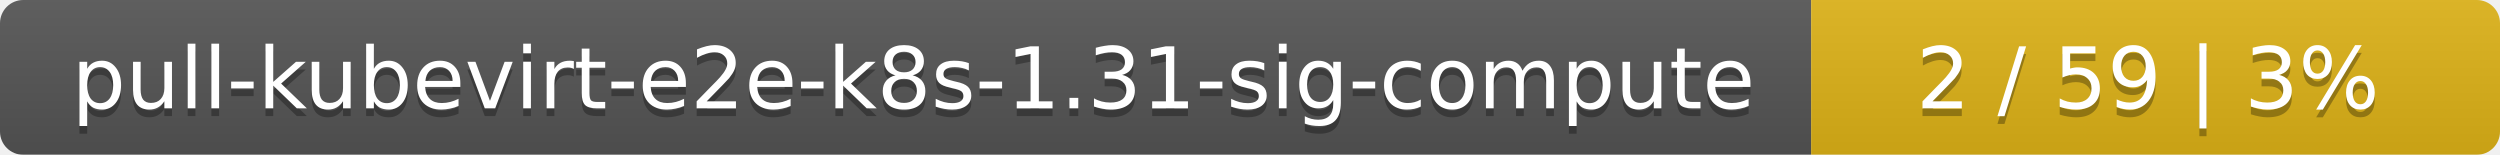
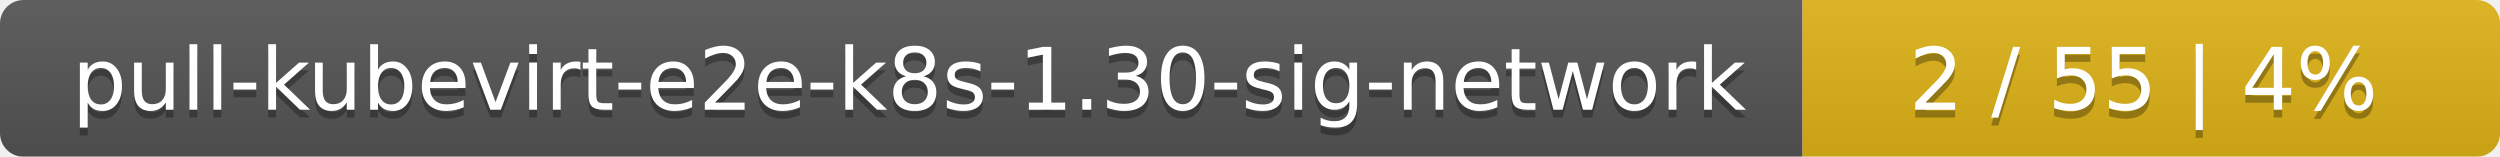
- <svg xmlns="http://www.w3.org/2000/svg" width="323" height="20">
+ <svg xmlns="http://www.w3.org/2000/svg" width="319" height="20">
  <linearGradient id="smooth" x2="0" y2="100%">
    <stop offset="0" stop-color="#bbb" stop-opacity=".1" />
    <stop offset="1" stop-opacity=".1" />
  </linearGradient>
  <mask id="round">
-     <rect width="323" height="20" rx="3" fill="#fff" />
+     <rect width="319" height="20" rx="3" fill="#fff" />
  </mask>
  <g mask="url(#round)">
-     <rect width="234" height="20" fill="#555" />
-     <rect x="234" width="89" height="20" fill="#dfb317" />
-     <rect width="323" height="20" fill="url(#smooth)" />
+     <rect width="230" height="20" fill="#555" />
+     <rect x="230" width="89" height="20" fill="#dfb317" />
+     <rect width="319" height="20" fill="url(#smooth)" />
  </g>
  <g fill="#fff" text-anchor="middle" font-family="DejaVu Sans,Verdana,Geneva,sans-serif" font-size="11">
-     <text x="118" y="15" fill="#010101" fill-opacity=".3">pull-kubevirt-e2e-k8s-1.31-sig-compute</text>
-     <text x="118" y="14">pull-kubevirt-e2e-k8s-1.31-sig-compute</text>
-     <text x="277.5" y="15" fill="#010101" fill-opacity=".3">2 / 59    |    3%</text>
-     <text x="277.5" y="14">2 / 59    |    3%</text>
+     <text x="116" y="15" fill="#010101" fill-opacity=".3">pull-kubevirt-e2e-k8s-1.30-sig-network</text>
+     <text x="116" y="14">pull-kubevirt-e2e-k8s-1.30-sig-network</text>
+     <text x="273.5" y="15" fill="#010101" fill-opacity=".3">2 / 55    |    4%</text>
+     <text x="273.5" y="14">2 / 55    |    4%</text>
  </g>
</svg>
